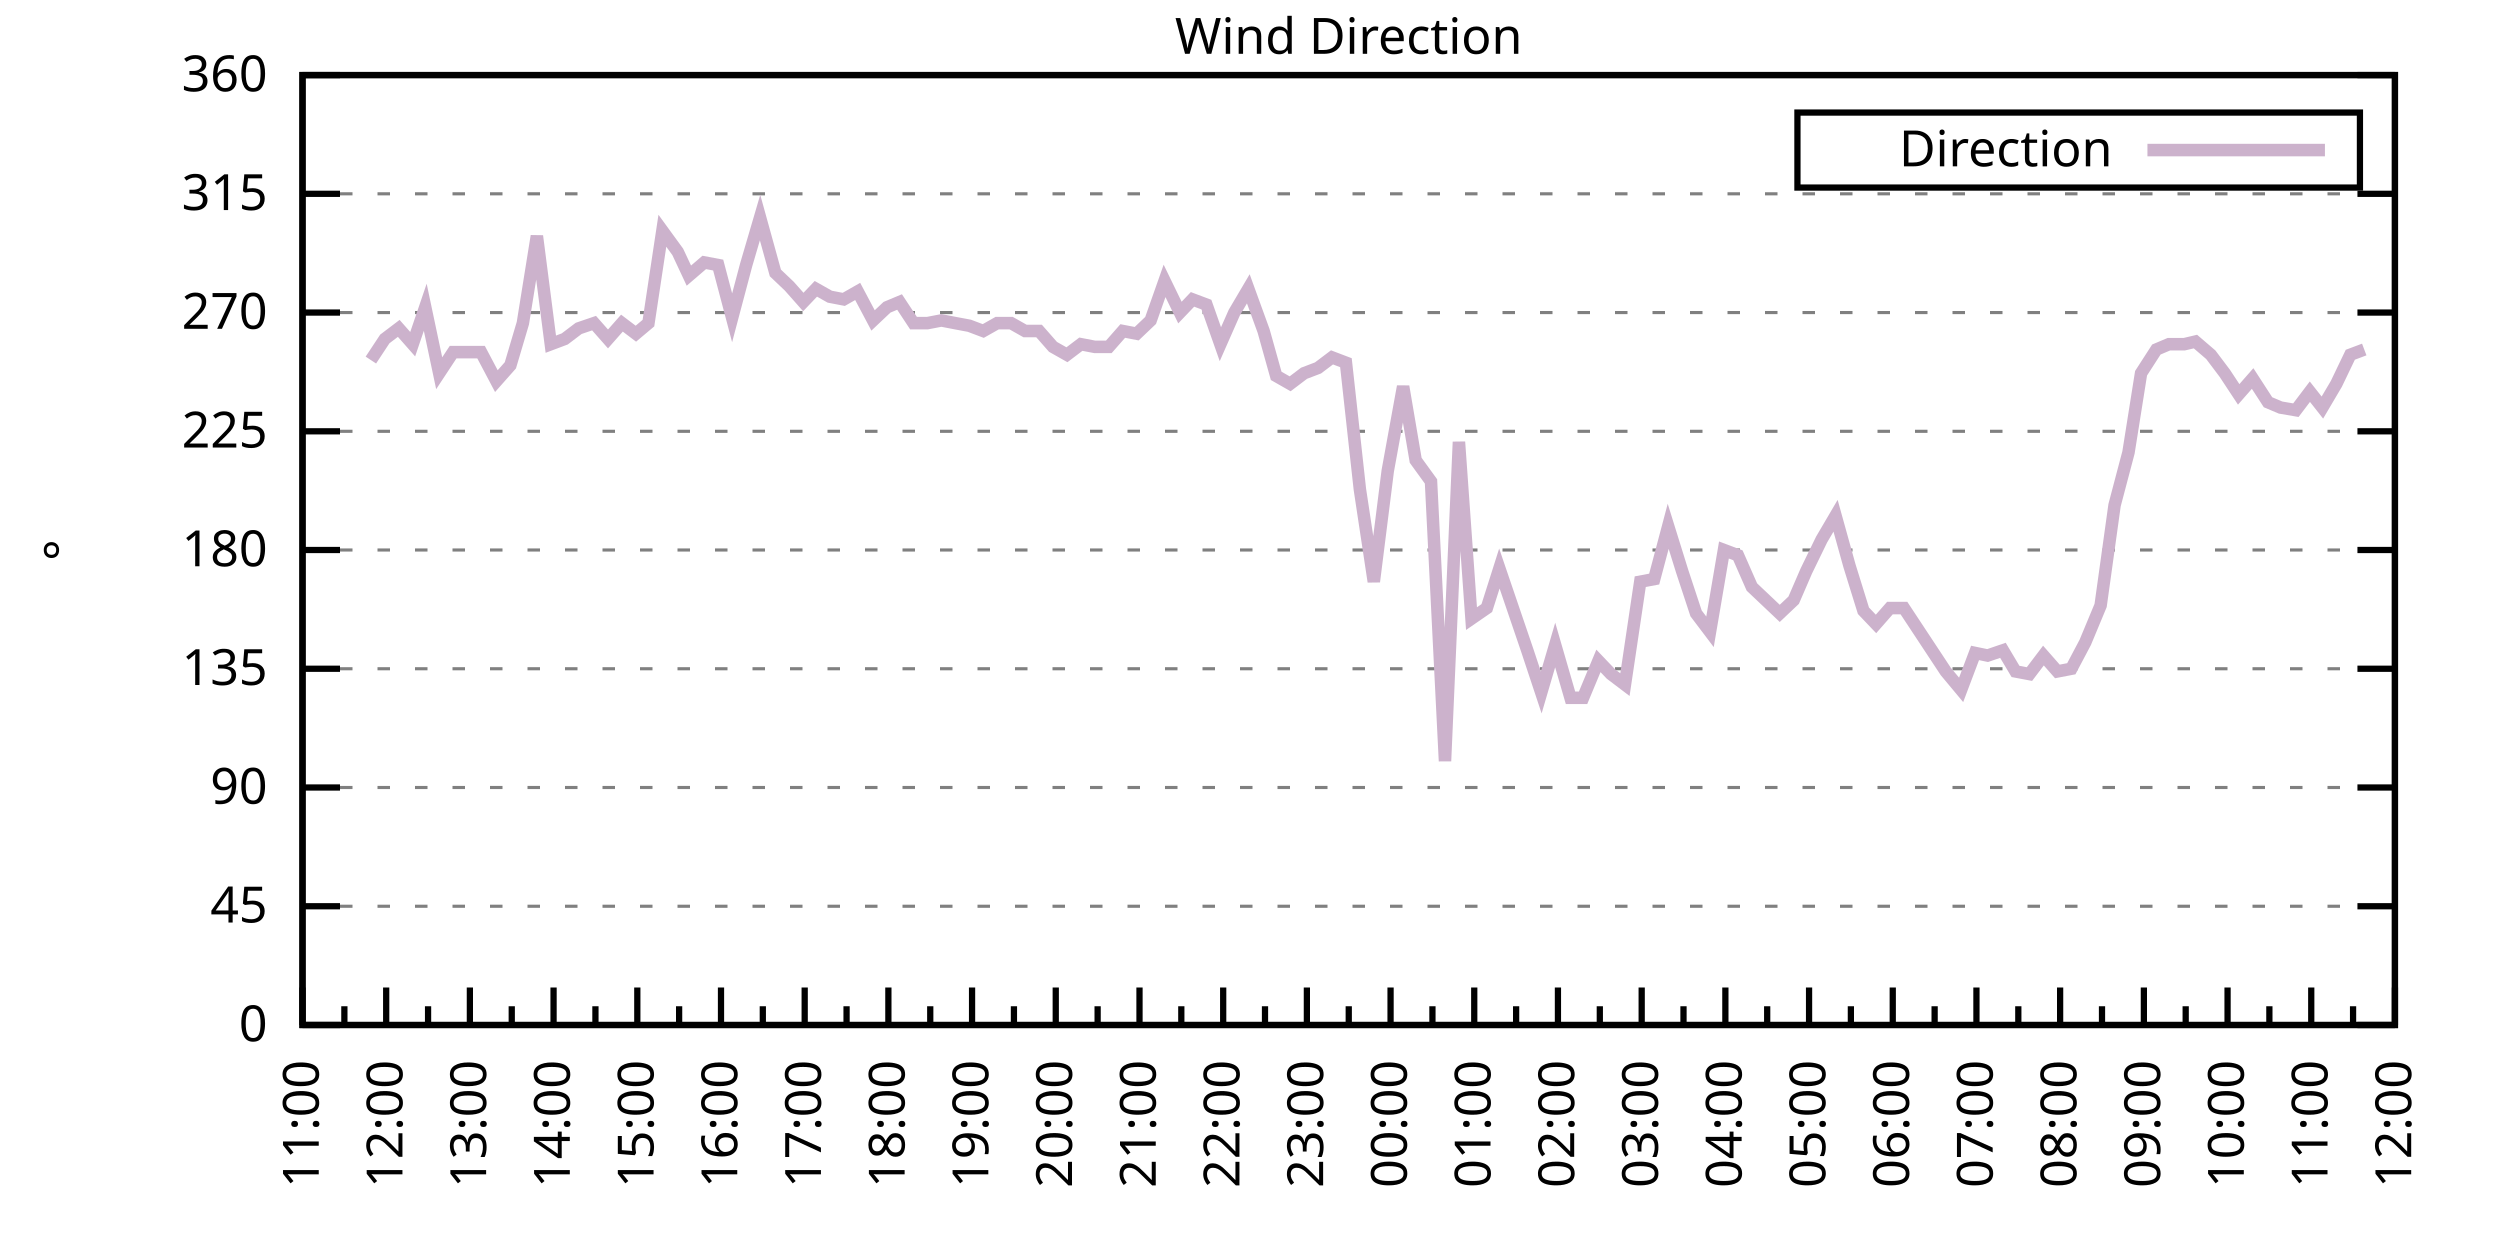
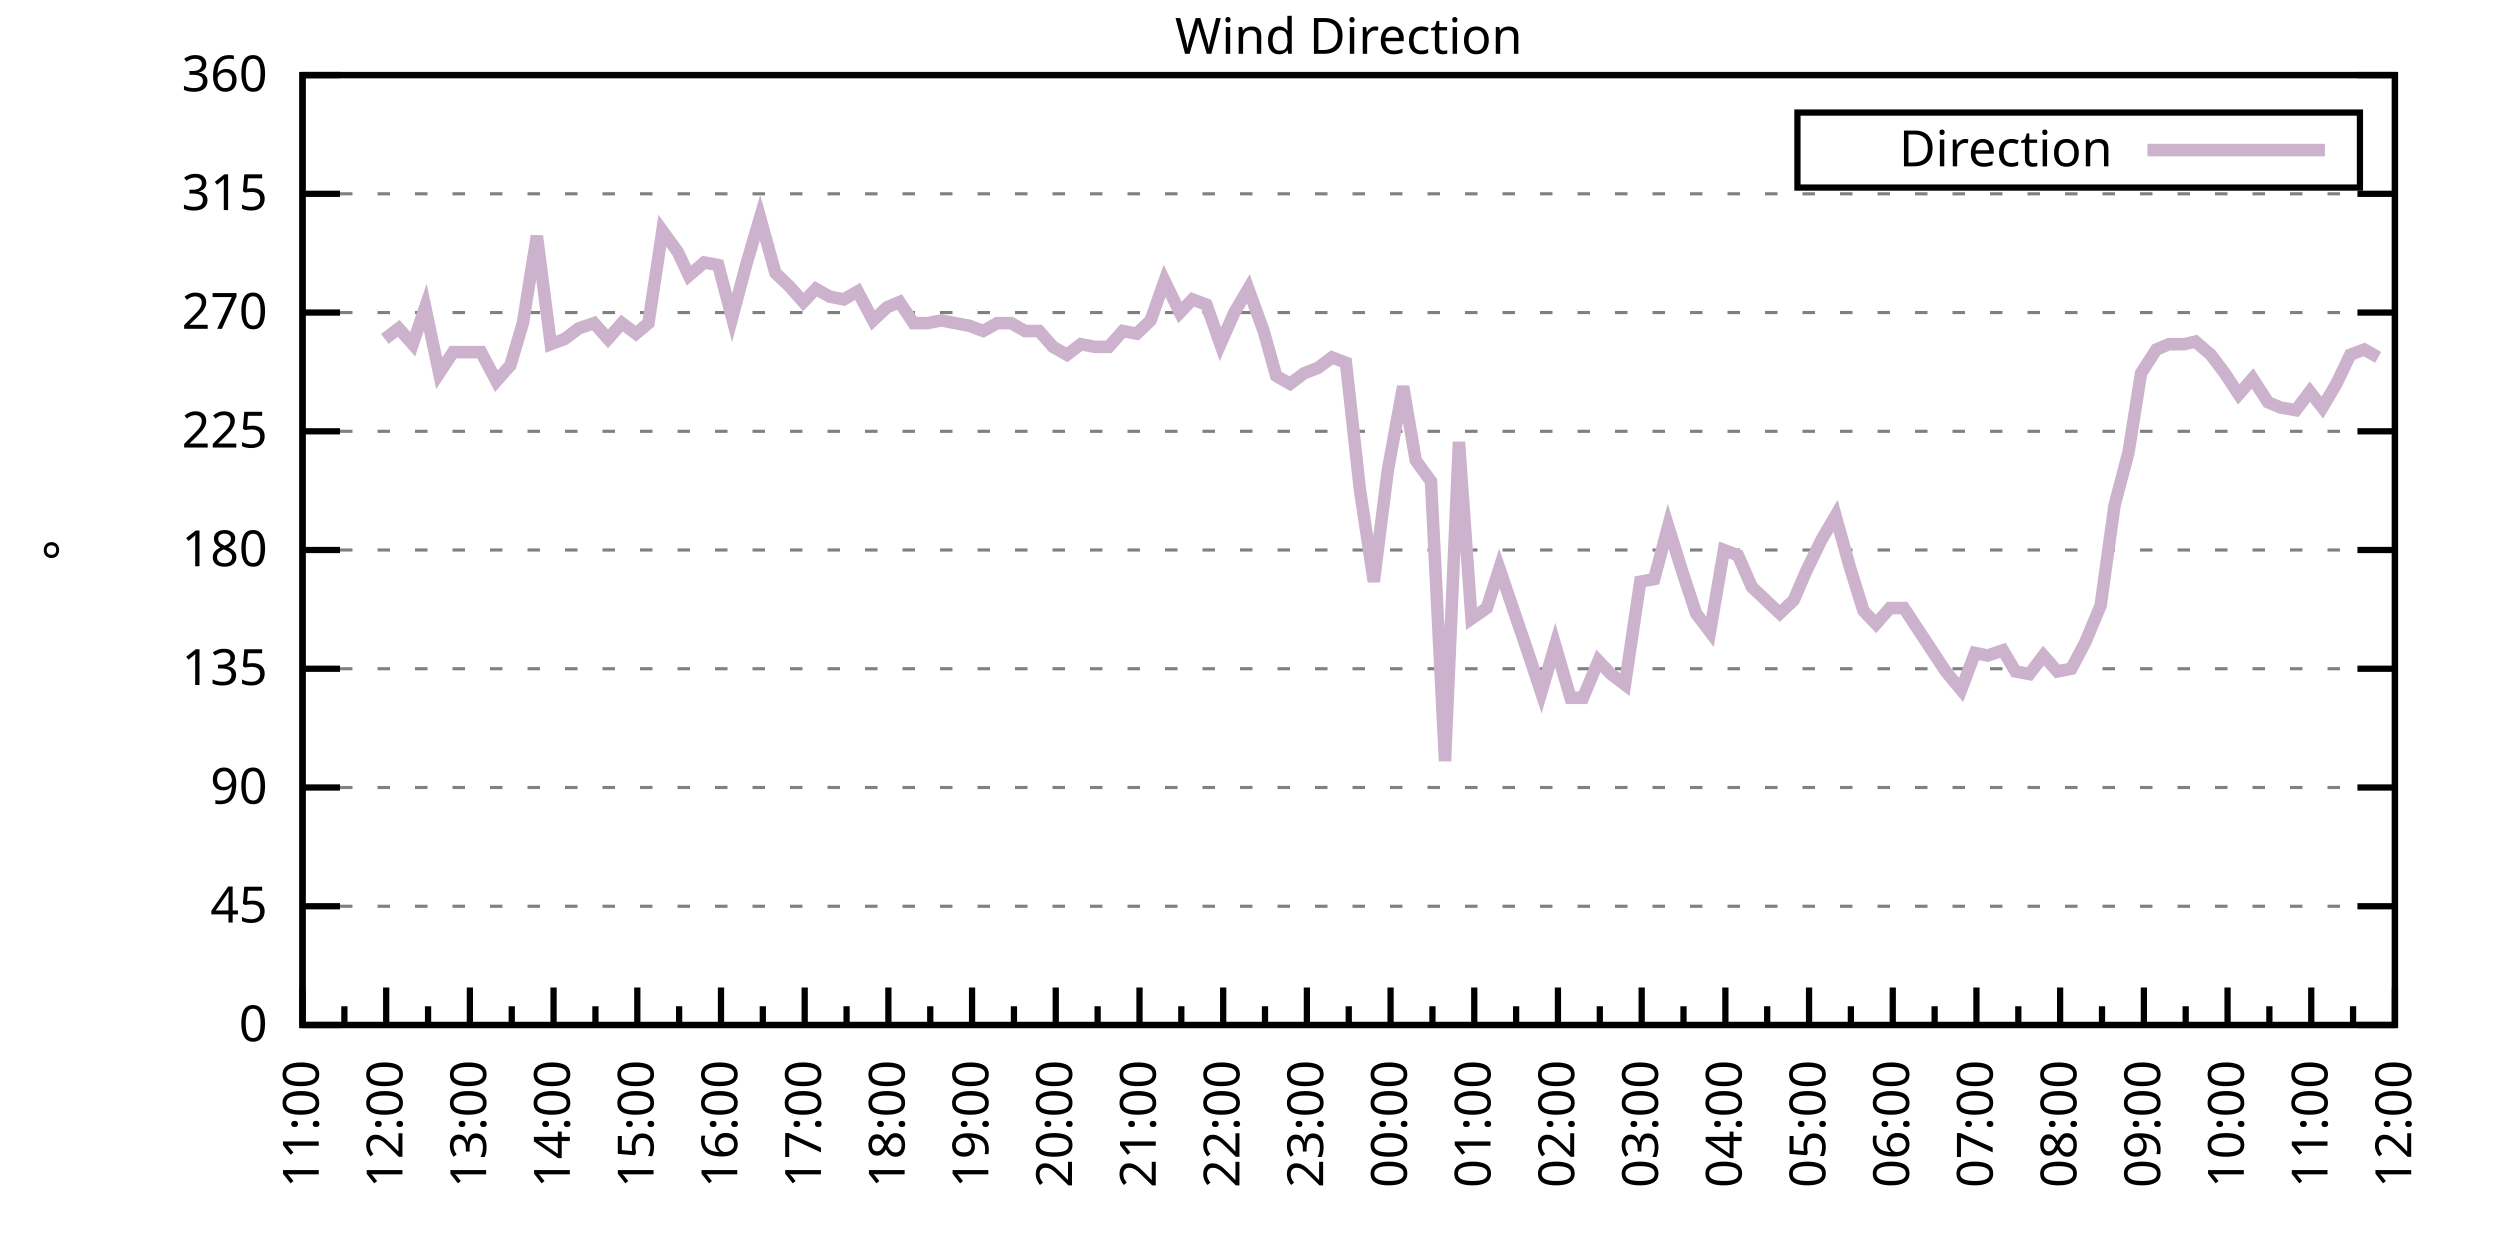
<svg xmlns="http://www.w3.org/2000/svg" xmlns:xlink="http://www.w3.org/1999/xlink" width="400" height="200" viewBox="0 0 400 200">
  <g id="gnuplot_canvas">
    <rect x="0" y="0" width="400" height="200" fill="none" />
    <defs>
      <circle id="gpDot" r="0.5" stroke-width="0.5" stroke="currentColor" />
      <path id="gpPt0" stroke-width="0.333" stroke="currentColor" d="M-1,0 h2 M0,-1 v2" />
      <path id="gpPt1" stroke-width="0.333" stroke="currentColor" d="M-1,-1 L1,1 M1,-1 L-1,1" />
      <path id="gpPt2" stroke-width="0.333" stroke="currentColor" d="M-1,0 L1,0 M0,-1 L0,1 M-1,-1 L1,1 M-1,1 L1,-1" />
      <rect id="gpPt3" stroke-width="0.333" stroke="currentColor" x="-1" y="-1" width="2" height="2" />
      <rect id="gpPt4" stroke-width="0.333" stroke="currentColor" fill="currentColor" x="-1" y="-1" width="2" height="2" />
      <circle id="gpPt5" stroke-width="0.333" stroke="currentColor" cx="0" cy="0" r="1" />
      <use xlink:href="#gpPt5" id="gpPt6" fill="currentColor" stroke="none" />
      <path id="gpPt7" stroke-width="0.333" stroke="currentColor" d="M0,-1.33 L-1.33,0.67 L1.33,0.67 z" />
      <use xlink:href="#gpPt7" id="gpPt8" fill="currentColor" stroke="none" />
      <use xlink:href="#gpPt7" id="gpPt9" stroke="currentColor" transform="rotate(180)" />
      <use xlink:href="#gpPt9" id="gpPt10" fill="currentColor" stroke="none" />
      <use xlink:href="#gpPt3" id="gpPt11" stroke="currentColor" transform="rotate(45)" />
      <use xlink:href="#gpPt11" id="gpPt12" fill="currentColor" stroke="none" />
      <path id="gpPt13" stroke-width="0.333" stroke="currentColor" d="M0,1.330 L1.265,0.411 L0.782,-1.067 L-0.782,-1.076 L-1.265,0.411 z" />
      <use xlink:href="#gpPt13" id="gpPt14" fill="currentColor" stroke="none" />
      <filter id="textbox" filterUnits="objectBoundingBox" x="0" y="0" height="1" width="1">
        <feFlood flood-color="white" flood-opacity="1" result="bgnd" />
        <feComposite in="SourceGraphic" in2="bgnd" operator="atop" />
      </filter>
      <filter id="greybox" filterUnits="objectBoundingBox" x="0" y="0" height="1" width="1">
        <feFlood flood-color="lightgrey" flood-opacity="1" result="grey" />
        <feComposite in="SourceGraphic" in2="grey" operator="atop" />
      </filter>
    </defs>
    <g fill="none" color="white" stroke="currentColor" stroke-width="1.00" stroke-linecap="butt" stroke-linejoin="miter">
</g>
    <g fill="none" color="black" stroke="currentColor" stroke-width="1.00" stroke-linecap="butt" stroke-linejoin="miter">
      <g stroke="none" shape-rendering="crispEdges">
        <polygon fill="rgb(255, 255, 255)" points="48.40,164.00 383.18,164.00 383.18,12.02 48.40,12.02 " />
      </g>
    </g>
    <g fill="none" color="black" stroke="currentColor" stroke-width="1.00" stroke-linecap="butt" stroke-linejoin="miter">
</g>
    <g fill="none" color="black" stroke="black" stroke-width="0.50" stroke-linecap="butt" stroke-linejoin="miter">
</g>
    <g fill="none" color="gray" stroke="currentColor" stroke-width="0.50" stroke-linecap="butt" stroke-linejoin="miter">
      <path stroke="gray" stroke-dasharray="2,4" class="gridline" d="M48.40,164.00 L383.19,164.00  " />
    </g>
    <g fill="none" color="gray" stroke="gray" stroke-width="1.00" stroke-linecap="butt" stroke-linejoin="miter">
</g>
    <g fill="none" color="black" stroke="currentColor" stroke-width="1.00" stroke-linecap="butt" stroke-linejoin="miter">
      <path stroke="black" d="M48.40,164.00 L54.40,164.00 M383.19,164.00 L377.19,164.00  " />
      <g transform="translate(42.80,166.60)" stroke="none" fill="black" font-family="Sans" font-size="8.00" text-anchor="end">
        <text>
          <tspan font-family="Sans"> 0</tspan>
        </text>
      </g>
    </g>
    <g fill="none" color="black" stroke="currentColor" stroke-width="1.00" stroke-linecap="butt" stroke-linejoin="miter">
</g>
    <g fill="none" color="black" stroke="black" stroke-width="0.50" stroke-linecap="butt" stroke-linejoin="miter">
</g>
    <g fill="none" color="gray" stroke="currentColor" stroke-width="0.50" stroke-linecap="butt" stroke-linejoin="miter">
      <path stroke="gray" stroke-dasharray="2,4" class="gridline" d="M48.40,145.00 L383.19,145.00  " />
    </g>
    <g fill="none" color="gray" stroke="gray" stroke-width="1.00" stroke-linecap="butt" stroke-linejoin="miter">
</g>
    <g fill="none" color="black" stroke="currentColor" stroke-width="1.00" stroke-linecap="butt" stroke-linejoin="miter">
      <path stroke="black" d="M48.40,145.00 L54.40,145.00 M383.19,145.00 L377.19,145.00  " />
      <g transform="translate(42.80,147.60)" stroke="none" fill="black" font-family="Sans" font-size="8.00" text-anchor="end">
        <text>
          <tspan font-family="Sans"> 45</tspan>
        </text>
      </g>
    </g>
    <g fill="none" color="black" stroke="currentColor" stroke-width="1.00" stroke-linecap="butt" stroke-linejoin="miter">
</g>
    <g fill="none" color="black" stroke="black" stroke-width="0.50" stroke-linecap="butt" stroke-linejoin="miter">
</g>
    <g fill="none" color="gray" stroke="currentColor" stroke-width="0.50" stroke-linecap="butt" stroke-linejoin="miter">
      <path stroke="gray" stroke-dasharray="2,4" class="gridline" d="M48.40,126.00 L383.19,126.00  " />
    </g>
    <g fill="none" color="gray" stroke="gray" stroke-width="1.00" stroke-linecap="butt" stroke-linejoin="miter">
</g>
    <g fill="none" color="black" stroke="currentColor" stroke-width="1.00" stroke-linecap="butt" stroke-linejoin="miter">
      <path stroke="black" d="M48.40,126.00 L54.40,126.00 M383.19,126.00 L377.19,126.00  " />
      <g transform="translate(42.80,128.60)" stroke="none" fill="black" font-family="Sans" font-size="8.00" text-anchor="end">
        <text>
          <tspan font-family="Sans"> 90</tspan>
        </text>
      </g>
    </g>
    <g fill="none" color="black" stroke="currentColor" stroke-width="1.00" stroke-linecap="butt" stroke-linejoin="miter">
</g>
    <g fill="none" color="black" stroke="black" stroke-width="0.50" stroke-linecap="butt" stroke-linejoin="miter">
</g>
    <g fill="none" color="gray" stroke="currentColor" stroke-width="0.50" stroke-linecap="butt" stroke-linejoin="miter">
      <path stroke="gray" stroke-dasharray="2,4" class="gridline" d="M48.40,107.00 L383.19,107.00  " />
    </g>
    <g fill="none" color="gray" stroke="gray" stroke-width="1.00" stroke-linecap="butt" stroke-linejoin="miter">
</g>
    <g fill="none" color="black" stroke="currentColor" stroke-width="1.00" stroke-linecap="butt" stroke-linejoin="miter">
      <path stroke="black" d="M48.40,107.00 L54.40,107.00 M383.19,107.00 L377.19,107.00  " />
      <g transform="translate(42.80,109.60)" stroke="none" fill="black" font-family="Sans" font-size="8.00" text-anchor="end">
        <text>
          <tspan font-family="Sans"> 135</tspan>
        </text>
      </g>
    </g>
    <g fill="none" color="black" stroke="currentColor" stroke-width="1.00" stroke-linecap="butt" stroke-linejoin="miter">
</g>
    <g fill="none" color="black" stroke="black" stroke-width="0.50" stroke-linecap="butt" stroke-linejoin="miter">
</g>
    <g fill="none" color="gray" stroke="currentColor" stroke-width="0.50" stroke-linecap="butt" stroke-linejoin="miter">
      <path stroke="gray" stroke-dasharray="2,4" class="gridline" d="M48.40,88.00 L383.19,88.00  " />
    </g>
    <g fill="none" color="gray" stroke="gray" stroke-width="1.00" stroke-linecap="butt" stroke-linejoin="miter">
</g>
    <g fill="none" color="black" stroke="currentColor" stroke-width="1.00" stroke-linecap="butt" stroke-linejoin="miter">
      <path stroke="black" d="M48.40,88.00 L54.40,88.00 M383.19,88.00 L377.19,88.00  " />
      <g transform="translate(42.80,90.60)" stroke="none" fill="black" font-family="Sans" font-size="8.00" text-anchor="end">
        <text>
          <tspan font-family="Sans"> 180</tspan>
        </text>
      </g>
    </g>
    <g fill="none" color="black" stroke="currentColor" stroke-width="1.00" stroke-linecap="butt" stroke-linejoin="miter">
</g>
    <g fill="none" color="black" stroke="black" stroke-width="0.50" stroke-linecap="butt" stroke-linejoin="miter">
</g>
    <g fill="none" color="gray" stroke="currentColor" stroke-width="0.50" stroke-linecap="butt" stroke-linejoin="miter">
      <path stroke="gray" stroke-dasharray="2,4" class="gridline" d="M48.40,69.01 L383.19,69.01  " />
    </g>
    <g fill="none" color="gray" stroke="gray" stroke-width="1.00" stroke-linecap="butt" stroke-linejoin="miter">
</g>
    <g fill="none" color="black" stroke="currentColor" stroke-width="1.00" stroke-linecap="butt" stroke-linejoin="miter">
      <path stroke="black" d="M48.40,69.01 L54.40,69.01 M383.19,69.01 L377.19,69.01  " />
      <g transform="translate(42.80,71.61)" stroke="none" fill="black" font-family="Sans" font-size="8.00" text-anchor="end">
        <text>
          <tspan font-family="Sans"> 225</tspan>
        </text>
      </g>
    </g>
    <g fill="none" color="black" stroke="currentColor" stroke-width="1.00" stroke-linecap="butt" stroke-linejoin="miter">
</g>
    <g fill="none" color="black" stroke="black" stroke-width="0.50" stroke-linecap="butt" stroke-linejoin="miter">
</g>
    <g fill="none" color="gray" stroke="currentColor" stroke-width="0.50" stroke-linecap="butt" stroke-linejoin="miter">
      <path stroke="gray" stroke-dasharray="2,4" class="gridline" d="M48.40,50.01 L383.19,50.01  " />
    </g>
    <g fill="none" color="gray" stroke="gray" stroke-width="1.00" stroke-linecap="butt" stroke-linejoin="miter">
</g>
    <g fill="none" color="black" stroke="currentColor" stroke-width="1.00" stroke-linecap="butt" stroke-linejoin="miter">
      <path stroke="black" d="M48.40,50.01 L54.40,50.01 M383.19,50.01 L377.19,50.01  " />
      <g transform="translate(42.80,52.61)" stroke="none" fill="black" font-family="Sans" font-size="8.00" text-anchor="end">
        <text>
          <tspan font-family="Sans"> 270</tspan>
        </text>
      </g>
    </g>
    <g fill="none" color="black" stroke="currentColor" stroke-width="1.00" stroke-linecap="butt" stroke-linejoin="miter">
</g>
    <g fill="none" color="black" stroke="black" stroke-width="0.50" stroke-linecap="butt" stroke-linejoin="miter">
</g>
    <g fill="none" color="gray" stroke="currentColor" stroke-width="0.50" stroke-linecap="butt" stroke-linejoin="miter">
      <path stroke="gray" stroke-dasharray="2,4" class="gridline" d="M48.40,31.01 L383.19,31.01  " />
    </g>
    <g fill="none" color="gray" stroke="gray" stroke-width="1.00" stroke-linecap="butt" stroke-linejoin="miter">
</g>
    <g fill="none" color="black" stroke="currentColor" stroke-width="1.00" stroke-linecap="butt" stroke-linejoin="miter">
      <path stroke="black" d="M48.40,31.01 L54.40,31.01 M383.19,31.01 L377.19,31.01  " />
      <g transform="translate(42.80,33.61)" stroke="none" fill="black" font-family="Sans" font-size="8.00" text-anchor="end">
        <text>
          <tspan font-family="Sans"> 315</tspan>
        </text>
      </g>
    </g>
    <g fill="none" color="black" stroke="currentColor" stroke-width="1.00" stroke-linecap="butt" stroke-linejoin="miter">
</g>
    <g fill="none" color="black" stroke="black" stroke-width="0.50" stroke-linecap="butt" stroke-linejoin="miter">
</g>
    <g fill="none" color="gray" stroke="currentColor" stroke-width="0.50" stroke-linecap="butt" stroke-linejoin="miter">
      <path stroke="gray" stroke-dasharray="2,4" class="gridline" d="M48.40,12.01 L383.19,12.01  " />
    </g>
    <g fill="none" color="gray" stroke="gray" stroke-width="1.00" stroke-linecap="butt" stroke-linejoin="miter">
</g>
    <g fill="none" color="black" stroke="currentColor" stroke-width="1.00" stroke-linecap="butt" stroke-linejoin="miter">
      <path stroke="black" d="M48.40,12.01 L54.40,12.01 M383.19,12.01 L377.19,12.01  " />
      <g transform="translate(42.80,14.61)" stroke="none" fill="black" font-family="Sans" font-size="8.00" text-anchor="end">
        <text>
          <tspan font-family="Sans"> 360</tspan>
        </text>
      </g>
    </g>
    <g fill="none" color="black" stroke="currentColor" stroke-width="1.00" stroke-linecap="butt" stroke-linejoin="miter">
      <path stroke="black" d="M48.40,164.00 L48.40,158.00  " />
      <g transform="translate(51.00,169.60) rotate(270)" stroke="none" fill="black" font-family="Sans" font-size="8.00" text-anchor="end">
        <text>
          <tspan font-family="Sans">11:00</tspan>
        </text>
      </g>
    </g>
    <g fill="none" color="black" stroke="currentColor" stroke-width="1.00" stroke-linecap="butt" stroke-linejoin="miter">
      <path stroke="black" d="M55.10,164.00 L55.10,161.00 M61.79,164.00 L61.79,158.00  " />
      <g transform="translate(64.39,169.60) rotate(270)" stroke="none" fill="black" font-family="Sans" font-size="8.00" text-anchor="end">
        <text>
          <tspan font-family="Sans">12:00</tspan>
        </text>
      </g>
    </g>
    <g fill="none" color="black" stroke="currentColor" stroke-width="1.00" stroke-linecap="butt" stroke-linejoin="miter">
      <path stroke="black" d="M68.49,164.00 L68.49,161.00 M75.18,164.00 L75.18,158.00  " />
      <g transform="translate(77.78,169.60) rotate(270)" stroke="none" fill="black" font-family="Sans" font-size="8.00" text-anchor="end">
        <text>
          <tspan font-family="Sans">13:00</tspan>
        </text>
      </g>
    </g>
    <g fill="none" color="black" stroke="currentColor" stroke-width="1.00" stroke-linecap="butt" stroke-linejoin="miter">
      <path stroke="black" d="M81.88,164.00 L81.88,161.00 M88.57,164.00 L88.57,158.00  " />
      <g transform="translate(91.17,169.60) rotate(270)" stroke="none" fill="black" font-family="Sans" font-size="8.00" text-anchor="end">
        <text>
          <tspan font-family="Sans">14:00</tspan>
        </text>
      </g>
    </g>
    <g fill="none" color="black" stroke="currentColor" stroke-width="1.00" stroke-linecap="butt" stroke-linejoin="miter">
      <path stroke="black" d="M95.27,164.00 L95.27,161.00 M101.97,164.00 L101.97,158.00  " />
      <g transform="translate(104.57,169.60) rotate(270)" stroke="none" fill="black" font-family="Sans" font-size="8.00" text-anchor="end">
        <text>
          <tspan font-family="Sans">15:00</tspan>
        </text>
      </g>
    </g>
    <g fill="none" color="black" stroke="currentColor" stroke-width="1.00" stroke-linecap="butt" stroke-linejoin="miter">
      <path stroke="black" d="M108.66,164.00 L108.66,161.00 M115.36,164.00 L115.36,158.00  " />
      <g transform="translate(117.96,169.60) rotate(270)" stroke="none" fill="black" font-family="Sans" font-size="8.00" text-anchor="end">
        <text>
          <tspan font-family="Sans">16:00</tspan>
        </text>
      </g>
    </g>
    <g fill="none" color="black" stroke="currentColor" stroke-width="1.00" stroke-linecap="butt" stroke-linejoin="miter">
      <path stroke="black" d="M122.05,164.00 L122.05,161.00 M128.75,164.00 L128.75,158.00  " />
      <g transform="translate(131.35,169.60) rotate(270)" stroke="none" fill="black" font-family="Sans" font-size="8.00" text-anchor="end">
        <text>
          <tspan font-family="Sans">17:00</tspan>
        </text>
      </g>
    </g>
    <g fill="none" color="black" stroke="currentColor" stroke-width="1.00" stroke-linecap="butt" stroke-linejoin="miter">
      <path stroke="black" d="M135.45,164.00 L135.45,161.00 M142.14,164.00 L142.14,158.00  " />
      <g transform="translate(144.74,169.60) rotate(270)" stroke="none" fill="black" font-family="Sans" font-size="8.00" text-anchor="end">
        <text>
          <tspan font-family="Sans">18:00</tspan>
        </text>
      </g>
    </g>
    <g fill="none" color="black" stroke="currentColor" stroke-width="1.00" stroke-linecap="butt" stroke-linejoin="miter">
      <path stroke="black" d="M148.84,164.00 L148.84,161.00 M155.53,164.00 L155.53,158.00  " />
      <g transform="translate(158.13,169.60) rotate(270)" stroke="none" fill="black" font-family="Sans" font-size="8.00" text-anchor="end">
        <text>
          <tspan font-family="Sans">19:00</tspan>
        </text>
      </g>
    </g>
    <g fill="none" color="black" stroke="currentColor" stroke-width="1.00" stroke-linecap="butt" stroke-linejoin="miter">
      <path stroke="black" d="M162.23,164.00 L162.23,161.00 M168.92,164.00 L168.92,158.00  " />
      <g transform="translate(171.52,169.60) rotate(270)" stroke="none" fill="black" font-family="Sans" font-size="8.00" text-anchor="end">
        <text>
          <tspan font-family="Sans">20:00</tspan>
        </text>
      </g>
    </g>
    <g fill="none" color="black" stroke="currentColor" stroke-width="1.00" stroke-linecap="butt" stroke-linejoin="miter">
      <path stroke="black" d="M175.62,164.00 L175.62,161.00 M182.32,164.00 L182.32,158.00  " />
      <g transform="translate(184.92,169.60) rotate(270)" stroke="none" fill="black" font-family="Sans" font-size="8.00" text-anchor="end">
        <text>
          <tspan font-family="Sans">21:00</tspan>
        </text>
      </g>
    </g>
    <g fill="none" color="black" stroke="currentColor" stroke-width="1.00" stroke-linecap="butt" stroke-linejoin="miter">
      <path stroke="black" d="M189.01,164.00 L189.01,161.00 M195.71,164.00 L195.71,158.00  " />
      <g transform="translate(198.31,169.60) rotate(270)" stroke="none" fill="black" font-family="Sans" font-size="8.00" text-anchor="end">
        <text>
          <tspan font-family="Sans">22:00</tspan>
        </text>
      </g>
    </g>
    <g fill="none" color="black" stroke="currentColor" stroke-width="1.00" stroke-linecap="butt" stroke-linejoin="miter">
      <path stroke="black" d="M202.40,164.00 L202.40,161.00 M209.10,164.00 L209.10,158.00  " />
      <g transform="translate(211.70,169.60) rotate(270)" stroke="none" fill="black" font-family="Sans" font-size="8.00" text-anchor="end">
        <text>
          <tspan font-family="Sans">23:00</tspan>
        </text>
      </g>
    </g>
    <g fill="none" color="black" stroke="currentColor" stroke-width="1.00" stroke-linecap="butt" stroke-linejoin="miter">
      <path stroke="black" d="M215.80,164.00 L215.80,161.00 M222.49,164.00 L222.49,158.00  " />
      <g transform="translate(225.09,169.60) rotate(270)" stroke="none" fill="black" font-family="Sans" font-size="8.00" text-anchor="end">
        <text>
          <tspan font-family="Sans">00:00</tspan>
        </text>
      </g>
    </g>
    <g fill="none" color="black" stroke="currentColor" stroke-width="1.00" stroke-linecap="butt" stroke-linejoin="miter">
      <path stroke="black" d="M229.19,164.00 L229.19,161.00 M235.88,164.00 L235.88,158.00  " />
      <g transform="translate(238.48,169.60) rotate(270)" stroke="none" fill="black" font-family="Sans" font-size="8.00" text-anchor="end">
        <text>
          <tspan font-family="Sans">01:00</tspan>
        </text>
      </g>
    </g>
    <g fill="none" color="black" stroke="currentColor" stroke-width="1.00" stroke-linecap="butt" stroke-linejoin="miter">
      <path stroke="black" d="M242.58,164.00 L242.58,161.00 M249.27,164.00 L249.27,158.00  " />
      <g transform="translate(251.87,169.60) rotate(270)" stroke="none" fill="black" font-family="Sans" font-size="8.00" text-anchor="end">
        <text>
          <tspan font-family="Sans">02:00</tspan>
        </text>
      </g>
    </g>
    <g fill="none" color="black" stroke="currentColor" stroke-width="1.00" stroke-linecap="butt" stroke-linejoin="miter">
      <path stroke="black" d="M255.97,164.00 L255.97,161.00 M262.67,164.00 L262.67,158.00  " />
      <g transform="translate(265.27,169.60) rotate(270)" stroke="none" fill="black" font-family="Sans" font-size="8.00" text-anchor="end">
        <text>
          <tspan font-family="Sans">03:00</tspan>
        </text>
      </g>
    </g>
    <g fill="none" color="black" stroke="currentColor" stroke-width="1.00" stroke-linecap="butt" stroke-linejoin="miter">
      <path stroke="black" d="M269.36,164.00 L269.36,161.00 M276.06,164.00 L276.06,158.00  " />
      <g transform="translate(278.66,169.60) rotate(270)" stroke="none" fill="black" font-family="Sans" font-size="8.00" text-anchor="end">
        <text>
          <tspan font-family="Sans">04:00</tspan>
        </text>
      </g>
    </g>
    <g fill="none" color="black" stroke="currentColor" stroke-width="1.00" stroke-linecap="butt" stroke-linejoin="miter">
      <path stroke="black" d="M282.75,164.00 L282.75,161.00 M289.45,164.00 L289.45,158.00  " />
      <g transform="translate(292.05,169.60) rotate(270)" stroke="none" fill="black" font-family="Sans" font-size="8.00" text-anchor="end">
        <text>
          <tspan font-family="Sans">05:00</tspan>
        </text>
      </g>
    </g>
    <g fill="none" color="black" stroke="currentColor" stroke-width="1.00" stroke-linecap="butt" stroke-linejoin="miter">
      <path stroke="black" d="M296.14,164.00 L296.14,161.00 M302.84,164.00 L302.84,158.00  " />
      <g transform="translate(305.44,169.60) rotate(270)" stroke="none" fill="black" font-family="Sans" font-size="8.00" text-anchor="end">
        <text>
          <tspan font-family="Sans">06:00</tspan>
        </text>
      </g>
    </g>
    <g fill="none" color="black" stroke="currentColor" stroke-width="1.00" stroke-linecap="butt" stroke-linejoin="miter">
      <path stroke="black" d="M309.54,164.00 L309.54,161.00 M316.23,164.00 L316.23,158.00  " />
      <g transform="translate(318.83,169.60) rotate(270)" stroke="none" fill="black" font-family="Sans" font-size="8.00" text-anchor="end">
        <text>
          <tspan font-family="Sans">07:00</tspan>
        </text>
      </g>
    </g>
    <g fill="none" color="black" stroke="currentColor" stroke-width="1.00" stroke-linecap="butt" stroke-linejoin="miter">
      <path stroke="black" d="M322.93,164.00 L322.93,161.00 M329.62,164.00 L329.62,158.00  " />
      <g transform="translate(332.22,169.60) rotate(270)" stroke="none" fill="black" font-family="Sans" font-size="8.00" text-anchor="end">
        <text>
          <tspan font-family="Sans">08:00</tspan>
        </text>
      </g>
    </g>
    <g fill="none" color="black" stroke="currentColor" stroke-width="1.00" stroke-linecap="butt" stroke-linejoin="miter">
      <path stroke="black" d="M336.32,164.00 L336.32,161.00 M343.02,164.00 L343.02,158.00  " />
      <g transform="translate(345.62,169.60) rotate(270)" stroke="none" fill="black" font-family="Sans" font-size="8.00" text-anchor="end">
        <text>
          <tspan font-family="Sans">09:00</tspan>
        </text>
      </g>
    </g>
    <g fill="none" color="black" stroke="currentColor" stroke-width="1.00" stroke-linecap="butt" stroke-linejoin="miter">
      <path stroke="black" d="M349.71,164.00 L349.71,161.00 M356.41,164.00 L356.41,158.00  " />
      <g transform="translate(359.01,169.60) rotate(270)" stroke="none" fill="black" font-family="Sans" font-size="8.00" text-anchor="end">
        <text>
          <tspan font-family="Sans">10:00</tspan>
        </text>
      </g>
    </g>
    <g fill="none" color="black" stroke="currentColor" stroke-width="1.00" stroke-linecap="butt" stroke-linejoin="miter">
      <path stroke="black" d="M363.10,164.00 L363.10,161.00 M369.80,164.00 L369.80,158.00  " />
      <g transform="translate(372.40,169.60) rotate(270)" stroke="none" fill="black" font-family="Sans" font-size="8.00" text-anchor="end">
        <text>
          <tspan font-family="Sans">11:00</tspan>
        </text>
      </g>
    </g>
    <g fill="none" color="black" stroke="currentColor" stroke-width="1.00" stroke-linecap="butt" stroke-linejoin="miter">
      <path stroke="black" d="M376.49,164.00 L376.49,161.00 M383.19,164.00 L383.19,158.00  " />
      <g transform="translate(385.79,169.60) rotate(270)" stroke="none" fill="black" font-family="Sans" font-size="8.00" text-anchor="end">
        <text>
          <tspan font-family="Sans">12:00</tspan>
        </text>
      </g>
    </g>
    <g fill="none" color="black" stroke="currentColor" stroke-width="1.00" stroke-linecap="butt" stroke-linejoin="miter">
</g>
    <g fill="none" color="black" stroke="currentColor" stroke-width="1.00" stroke-linecap="butt" stroke-linejoin="miter">
      <path stroke="black" d="M48.40,12.01 L48.40,164.00 L383.19,164.00 L383.19,12.01 L48.40,12.01 Z  " />
    </g>
    <g fill="none" color="black" stroke="currentColor" stroke-width="1.00" stroke-linecap="butt" stroke-linejoin="miter">
      <g transform="translate(12.80,88.01) rotate(270)" stroke="none" fill="black" font-family="Sans" font-size="8.00" text-anchor="middle">
        <text>
          <tspan font-family="Sans">°</tspan>
        </text>
      </g>
    </g>
    <g fill="none" color="black" stroke="currentColor" stroke-width="1.00" stroke-linecap="butt" stroke-linejoin="miter">
</g>
    <g fill="none" color="black" stroke="currentColor" stroke-width="1.00" stroke-linecap="butt" stroke-linejoin="miter">
      <path stroke="black" d="M287.59,30.01 L287.59,18.01 L377.59,18.01 L377.59,30.01 L287.59,30.01 Z  " />
    </g>
    <g id="Wind_direction_plot_1">
      <g fill="none" color="white" stroke="black" stroke-width="2.00" stroke-linecap="butt" stroke-linejoin="miter">
</g>
      <g fill="none" color="black" stroke="currentColor" stroke-width="2.00" stroke-linecap="butt" stroke-linejoin="miter">
        <g transform="translate(337.99,26.61)" stroke="none" fill="black" font-family="Sans" font-size="8.00" text-anchor="end">
          <text>
            <tspan font-family="Sans">Direction</tspan>
          </text>
        </g>
      </g>
      <g fill="none" color="black" stroke="currentColor" stroke-width="2.00" stroke-linecap="butt" stroke-linejoin="miter">
-         <path stroke="rgb(204, 178, 204)" d="M343.59,24.01 L371.99,24.01 M59.34,57.61 L61.57,54.23 L63.80,52.54 L66.03,55.07 L68.04,49.16 L70.27,59.72   L72.50,56.34 L74.74,56.34 L76.97,56.34 L79.42,60.98 L81.66,58.45 L83.66,51.70 L85.90,37.76 L88.13,55.07   L90.36,54.23 L92.59,52.54 L95.05,51.70 L97.28,54.23 L99.51,51.70 L101.74,53.39 L103.75,51.70 L105.98,36.92   L108.44,40.30 L110.22,44.10 L112.68,41.99 L114.91,42.41 L117.14,50.85 L119.38,42.41 L121.61,34.81 L124.06,43.67   L126.29,45.79 L128.53,48.32 L130.54,46.21 L132.77,47.47 L135.00,47.90 L137.23,46.63 L139.69,51.27 L141.92,49.16   L143.93,48.32 L146.16,51.70 L148.39,51.70 L150.62,51.27 L152.85,51.70 L155.09,52.12 L157.32,52.96 L159.55,51.70   L161.78,51.70 L164.01,52.96 L166.25,52.96 L168.48,55.50 L170.71,56.76 L172.94,55.07 L175.17,55.50 L177.41,55.50   L179.64,52.96 L181.87,53.39 L184.10,51.27 L186.33,44.94 L188.79,50.01 L190.80,47.90 L193.03,48.74 L195.26,55.07   L197.49,50.01 L199.73,46.21 L202.18,52.96 L204.19,60.14 L206.42,61.41 L208.65,59.72 L210.88,58.87 L213.12,57.18   L215.35,58.03 L217.58,78.29 L219.81,93.07 L222.04,75.34 L224.50,61.83 L226.51,73.65 L228.96,77.03 L231.20,121.78   L233.43,70.70 L235.44,98.98 L237.89,97.29 L239.90,90.96 L244.36,104.05 L246.60,110.80 L248.83,103.20 L251.28,111.65   L253.29,111.65 L255.75,105.74 L257.76,107.85 L259.99,109.54 L262.44,93.07 L264.67,92.65 L266.91,84.21 L269.14,91.38   L271.37,98.14 L273.60,101.09 L275.83,88.00 L278.07,88.85 L280.30,93.92 L282.53,96.03 L284.76,98.14 L286.99,96.03   L289.00,91.38 L291.46,86.32 L293.69,82.52 L295.92,90.54 L298.15,97.72 L300.16,99.83 L302.39,97.29 L304.63,97.29   L306.86,100.67 L309.09,104.05 L311.32,107.43 L313.78,110.38 L316.01,104.47 L318.02,104.89 L320.47,104.05 L322.48,107.43   L324.71,107.85 L326.95,104.89 L329.18,107.43 L331.41,107.00 L333.64,102.78 L336.10,96.87 L338.33,80.83 L340.56,72.38   L342.57,59.72 L345.02,55.92 L347.03,55.07 L349.49,55.07 L351.27,54.65 L353.73,56.76 L355.96,59.72 L358.19,63.10   L360.42,60.56 L362.88,64.36 L364.89,65.21 L367.34,65.63 L369.58,62.67 L371.58,65.21 L373.82,61.41 L376.05,56.76   L378.28,55.92  " />
+         <path stroke="rgb(204, 178, 204)" d="M343.59,24.01 L371.99,24.01 M61.57,54.23 L63.80,52.54 L66.03,55.07 L68.04,49.16 L70.27,59.72 L72.50,56.34   L74.74,56.34 L76.97,56.34 L79.42,60.98 L81.66,58.45 L83.66,51.70 L85.90,37.76 L88.13,55.07 L90.36,54.23   L92.59,52.54 L95.05,51.70 L97.28,54.23 L99.51,51.70 L101.74,53.39 L103.75,51.70 L105.98,36.92 L108.44,40.30   L110.22,44.10 L112.68,41.99 L114.91,42.41 L117.14,50.85 L119.38,42.41 L121.61,34.81 L124.06,43.67 L126.29,45.79   L128.53,48.32 L130.54,46.21 L132.77,47.47 L135.00,47.90 L137.23,46.63 L139.69,51.27 L141.92,49.16 L143.93,48.32   L146.16,51.70 L148.39,51.70 L150.62,51.27 L152.85,51.70 L155.09,52.12 L157.32,52.96 L159.55,51.70 L161.78,51.70   L164.01,52.96 L166.25,52.96 L168.48,55.50 L170.71,56.76 L172.94,55.07 L175.17,55.50 L177.41,55.50 L179.64,52.96   L181.87,53.39 L184.10,51.27 L186.33,44.94 L188.79,50.01 L190.80,47.90 L193.03,48.74 L195.26,55.07 L197.49,50.01   L199.73,46.21 L202.18,52.96 L204.19,60.14 L206.42,61.41 L208.65,59.72 L210.88,58.87 L213.12,57.18 L215.35,58.03   L217.58,78.29 L219.81,93.07 L222.04,75.34 L224.50,61.83 L226.51,73.65 L228.96,77.03 L231.20,121.78 L233.43,70.70   L235.44,98.98 L237.89,97.29 L239.90,90.96 L244.36,104.05 L246.60,110.80 L248.83,103.20 L251.28,111.65 L253.29,111.65   L255.75,105.74 L257.76,107.85 L259.99,109.54 L262.44,93.07 L264.67,92.65 L266.91,84.21 L269.14,91.38 L271.37,98.14   L273.60,101.09 L275.83,88.00 L278.07,88.85 L280.30,93.92 L282.53,96.03 L284.76,98.14 L286.99,96.03 L289.00,91.38   L291.46,86.32 L293.69,82.52 L295.92,90.54 L298.15,97.72 L300.16,99.83 L302.39,97.29 L304.63,97.29 L306.86,100.67   L309.09,104.05 L311.32,107.43 L313.78,110.38 L316.01,104.47 L318.02,104.89 L320.47,104.05 L322.48,107.43 L324.71,107.85   L326.95,104.89 L329.18,107.43 L331.41,107.00 L333.64,102.78 L336.10,96.87 L338.33,80.83 L340.56,72.38 L342.57,59.72   L345.02,55.92 L347.03,55.07 L349.49,55.07 L351.27,54.65 L353.73,56.76 L355.96,59.72 L358.19,63.10 L360.42,60.56   L362.88,64.36 L364.89,65.21 L367.34,65.63 L369.58,62.67 L371.58,65.21 L373.82,61.41 L376.05,56.76 L378.28,55.92   L380.51,57.18  " />
      </g>
    </g>
    <g fill="none" color="black" stroke="currentColor" stroke-width="2.00" stroke-linecap="butt" stroke-linejoin="miter">
</g>
    <g fill="none" color="black" stroke="black" stroke-width="1.00" stroke-linecap="butt" stroke-linejoin="miter">
</g>
    <g fill="none" color="black" stroke="currentColor" stroke-width="1.00" stroke-linecap="butt" stroke-linejoin="miter">
      <path stroke="black" d="M48.40,12.01 L48.40,164.00 L383.19,164.00 L383.19,12.01 L48.40,12.01 Z  " />
    </g>
    <g fill="none" color="black" stroke="currentColor" stroke-width="1.00" stroke-linecap="butt" stroke-linejoin="miter">
      <g transform="translate(215.79,8.61)" stroke="none" fill="black" font-family="Sans" font-size="8.00" text-anchor="middle">
        <text>
          <tspan font-family="Sans">Wind Direction</tspan>
        </text>
      </g>
    </g>
    <g fill="none" color="black" stroke="currentColor" stroke-width="1.00" stroke-linecap="butt" stroke-linejoin="miter">
</g>
  </g>
</svg>
